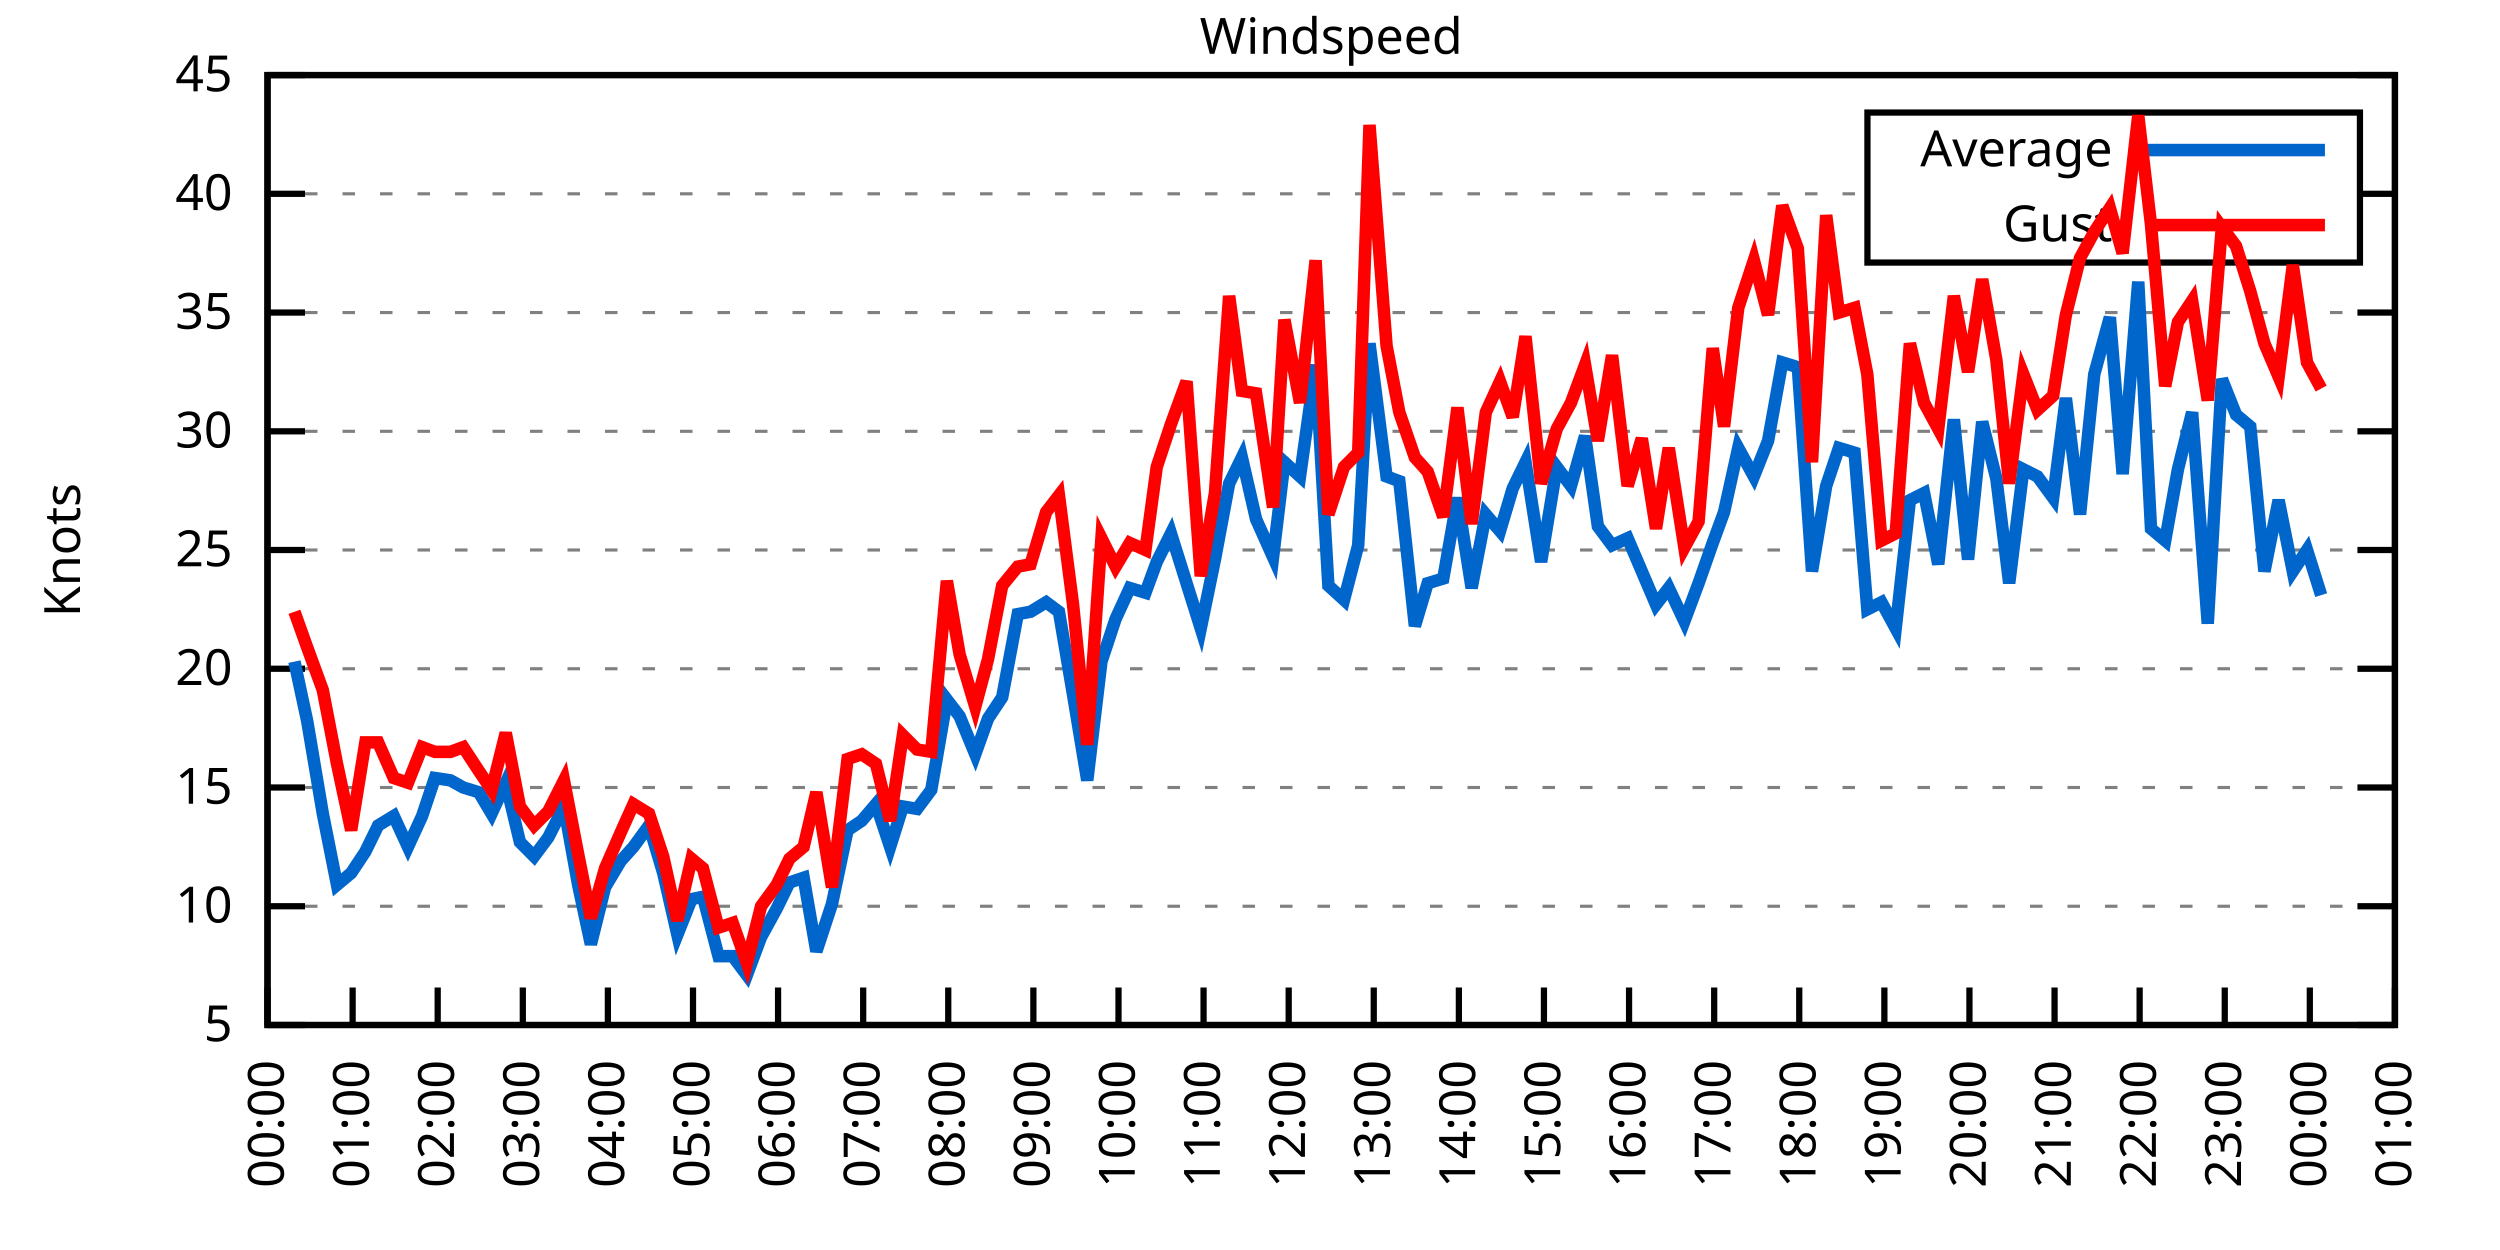
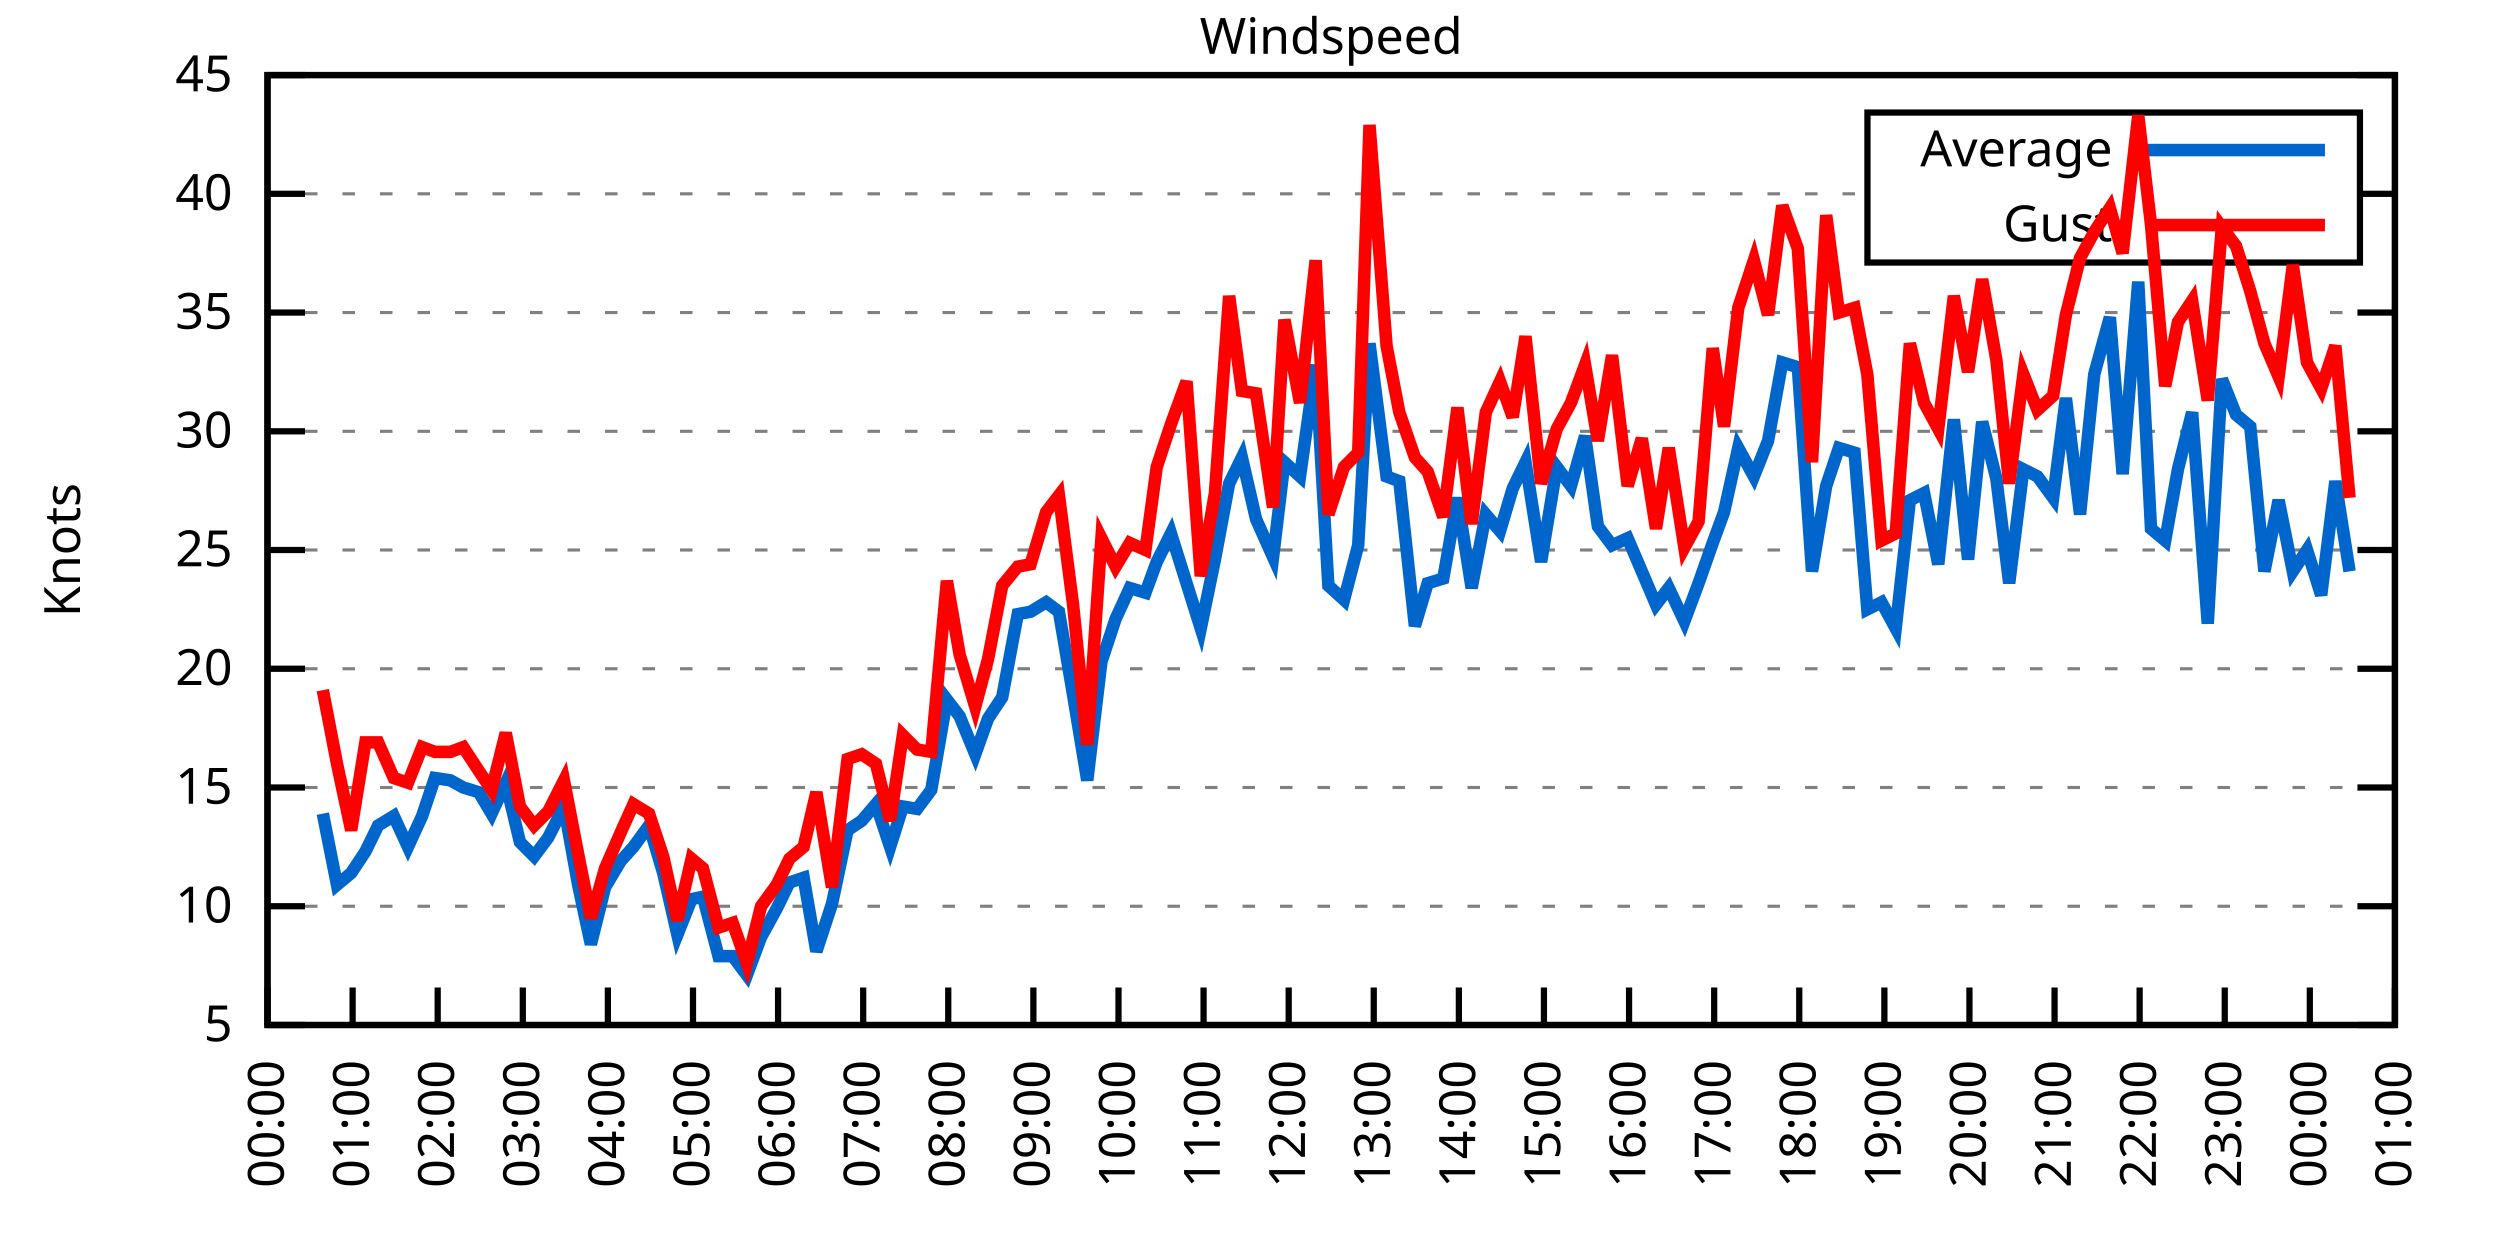
<svg xmlns="http://www.w3.org/2000/svg" xmlns:xlink="http://www.w3.org/1999/xlink" width="400" height="200" viewBox="0 0 400 200">
  <g id="gnuplot_canvas">
    <rect x="0" y="0" width="400" height="200" fill="none" />
    <defs>
      <circle id="gpDot" r="0.5" stroke-width="0.5" stroke="currentColor" />
      <path id="gpPt0" stroke-width="0.333" stroke="currentColor" d="M-1,0 h2 M0,-1 v2" />
      <path id="gpPt1" stroke-width="0.333" stroke="currentColor" d="M-1,-1 L1,1 M1,-1 L-1,1" />
      <path id="gpPt2" stroke-width="0.333" stroke="currentColor" d="M-1,0 L1,0 M0,-1 L0,1 M-1,-1 L1,1 M-1,1 L1,-1" />
      <rect id="gpPt3" stroke-width="0.333" stroke="currentColor" x="-1" y="-1" width="2" height="2" />
      <rect id="gpPt4" stroke-width="0.333" stroke="currentColor" fill="currentColor" x="-1" y="-1" width="2" height="2" />
      <circle id="gpPt5" stroke-width="0.333" stroke="currentColor" cx="0" cy="0" r="1" />
      <use xlink:href="#gpPt5" id="gpPt6" fill="currentColor" stroke="none" />
      <path id="gpPt7" stroke-width="0.333" stroke="currentColor" d="M0,-1.33 L-1.33,0.67 L1.33,0.67 z" />
      <use xlink:href="#gpPt7" id="gpPt8" fill="currentColor" stroke="none" />
      <use xlink:href="#gpPt7" id="gpPt9" stroke="currentColor" transform="rotate(180)" />
      <use xlink:href="#gpPt9" id="gpPt10" fill="currentColor" stroke="none" />
      <use xlink:href="#gpPt3" id="gpPt11" stroke="currentColor" transform="rotate(45)" />
      <use xlink:href="#gpPt11" id="gpPt12" fill="currentColor" stroke="none" />
      <path id="gpPt13" stroke-width="0.333" stroke="currentColor" d="M0,1.330 L1.265,0.411 L0.782,-1.067 L-0.782,-1.076 L-1.265,0.411 z" />
      <use xlink:href="#gpPt13" id="gpPt14" fill="currentColor" stroke="none" />
      <filter id="textbox" filterUnits="objectBoundingBox" x="0" y="0" height="1" width="1">
        <feFlood flood-color="white" flood-opacity="1" result="bgnd" />
        <feComposite in="SourceGraphic" in2="bgnd" operator="atop" />
      </filter>
      <filter id="greybox" filterUnits="objectBoundingBox" x="0" y="0" height="1" width="1">
        <feFlood flood-color="lightgrey" flood-opacity="1" result="grey" />
        <feComposite in="SourceGraphic" in2="grey" operator="atop" />
      </filter>
    </defs>
    <g fill="none" color="white" stroke="currentColor" stroke-width="1.00" stroke-linecap="butt" stroke-linejoin="miter">
</g>
    <g fill="none" color="black" stroke="currentColor" stroke-width="1.00" stroke-linecap="butt" stroke-linejoin="miter">
      <g stroke="none" shape-rendering="crispEdges">
        <polygon fill="rgb(255, 255, 255)" points="42.80,164.00 383.18,164.00 383.18,12.02 42.80,12.02 " />
      </g>
    </g>
    <g fill="none" color="black" stroke="currentColor" stroke-width="1.00" stroke-linecap="butt" stroke-linejoin="miter">
</g>
    <g fill="none" color="black" stroke="black" stroke-width="0.50" stroke-linecap="butt" stroke-linejoin="miter">
</g>
    <g fill="none" color="gray" stroke="currentColor" stroke-width="0.50" stroke-linecap="butt" stroke-linejoin="miter">
      <path stroke="gray" stroke-dasharray="2,4" class="gridline" d="M42.80,164.00 L383.19,164.00  " />
    </g>
    <g fill="none" color="gray" stroke="gray" stroke-width="1.00" stroke-linecap="butt" stroke-linejoin="miter">
</g>
    <g fill="none" color="black" stroke="currentColor" stroke-width="1.00" stroke-linecap="butt" stroke-linejoin="miter">
      <path stroke="black" d="M42.80,164.00 L48.80,164.00 M383.19,164.00 L377.19,164.00  " />
      <g transform="translate(37.20,166.60)" stroke="none" fill="black" font-family="Sans" font-size="8.00" text-anchor="end">
        <text>
          <tspan font-family="Sans"> 5</tspan>
        </text>
      </g>
    </g>
    <g fill="none" color="black" stroke="currentColor" stroke-width="1.00" stroke-linecap="butt" stroke-linejoin="miter">
</g>
    <g fill="none" color="black" stroke="black" stroke-width="0.50" stroke-linecap="butt" stroke-linejoin="miter">
</g>
    <g fill="none" color="gray" stroke="currentColor" stroke-width="0.50" stroke-linecap="butt" stroke-linejoin="miter">
      <path stroke="gray" stroke-dasharray="2,4" class="gridline" d="M42.80,145.00 L383.19,145.00  " />
    </g>
    <g fill="none" color="gray" stroke="gray" stroke-width="1.00" stroke-linecap="butt" stroke-linejoin="miter">
</g>
    <g fill="none" color="black" stroke="currentColor" stroke-width="1.00" stroke-linecap="butt" stroke-linejoin="miter">
      <path stroke="black" d="M42.80,145.00 L48.80,145.00 M383.19,145.00 L377.19,145.00  " />
      <g transform="translate(37.20,147.60)" stroke="none" fill="black" font-family="Sans" font-size="8.00" text-anchor="end">
        <text>
          <tspan font-family="Sans"> 10</tspan>
        </text>
      </g>
    </g>
    <g fill="none" color="black" stroke="currentColor" stroke-width="1.00" stroke-linecap="butt" stroke-linejoin="miter">
</g>
    <g fill="none" color="black" stroke="black" stroke-width="0.50" stroke-linecap="butt" stroke-linejoin="miter">
</g>
    <g fill="none" color="gray" stroke="currentColor" stroke-width="0.50" stroke-linecap="butt" stroke-linejoin="miter">
      <path stroke="gray" stroke-dasharray="2,4" class="gridline" d="M42.80,126.00 L383.19,126.00  " />
    </g>
    <g fill="none" color="gray" stroke="gray" stroke-width="1.00" stroke-linecap="butt" stroke-linejoin="miter">
</g>
    <g fill="none" color="black" stroke="currentColor" stroke-width="1.00" stroke-linecap="butt" stroke-linejoin="miter">
      <path stroke="black" d="M42.80,126.00 L48.80,126.00 M383.19,126.00 L377.19,126.00  " />
      <g transform="translate(37.20,128.60)" stroke="none" fill="black" font-family="Sans" font-size="8.00" text-anchor="end">
        <text>
          <tspan font-family="Sans"> 15</tspan>
        </text>
      </g>
    </g>
    <g fill="none" color="black" stroke="currentColor" stroke-width="1.00" stroke-linecap="butt" stroke-linejoin="miter">
</g>
    <g fill="none" color="black" stroke="black" stroke-width="0.50" stroke-linecap="butt" stroke-linejoin="miter">
</g>
    <g fill="none" color="gray" stroke="currentColor" stroke-width="0.50" stroke-linecap="butt" stroke-linejoin="miter">
      <path stroke="gray" stroke-dasharray="2,4" class="gridline" d="M42.80,107.00 L383.19,107.00  " />
    </g>
    <g fill="none" color="gray" stroke="gray" stroke-width="1.00" stroke-linecap="butt" stroke-linejoin="miter">
</g>
    <g fill="none" color="black" stroke="currentColor" stroke-width="1.00" stroke-linecap="butt" stroke-linejoin="miter">
      <path stroke="black" d="M42.80,107.00 L48.80,107.00 M383.19,107.00 L377.19,107.00  " />
      <g transform="translate(37.20,109.60)" stroke="none" fill="black" font-family="Sans" font-size="8.00" text-anchor="end">
        <text>
          <tspan font-family="Sans"> 20</tspan>
        </text>
      </g>
    </g>
    <g fill="none" color="black" stroke="currentColor" stroke-width="1.00" stroke-linecap="butt" stroke-linejoin="miter">
</g>
    <g fill="none" color="black" stroke="black" stroke-width="0.50" stroke-linecap="butt" stroke-linejoin="miter">
</g>
    <g fill="none" color="gray" stroke="currentColor" stroke-width="0.50" stroke-linecap="butt" stroke-linejoin="miter">
      <path stroke="gray" stroke-dasharray="2,4" class="gridline" d="M42.80,88.00 L383.19,88.00  " />
    </g>
    <g fill="none" color="gray" stroke="gray" stroke-width="1.00" stroke-linecap="butt" stroke-linejoin="miter">
</g>
    <g fill="none" color="black" stroke="currentColor" stroke-width="1.00" stroke-linecap="butt" stroke-linejoin="miter">
      <path stroke="black" d="M42.80,88.00 L48.80,88.00 M383.19,88.00 L377.19,88.00  " />
      <g transform="translate(37.20,90.60)" stroke="none" fill="black" font-family="Sans" font-size="8.00" text-anchor="end">
        <text>
          <tspan font-family="Sans"> 25</tspan>
        </text>
      </g>
    </g>
    <g fill="none" color="black" stroke="currentColor" stroke-width="1.00" stroke-linecap="butt" stroke-linejoin="miter">
</g>
    <g fill="none" color="black" stroke="black" stroke-width="0.50" stroke-linecap="butt" stroke-linejoin="miter">
</g>
    <g fill="none" color="gray" stroke="currentColor" stroke-width="0.50" stroke-linecap="butt" stroke-linejoin="miter">
      <path stroke="gray" stroke-dasharray="2,4" class="gridline" d="M42.80,69.01 L383.19,69.01  " />
    </g>
    <g fill="none" color="gray" stroke="gray" stroke-width="1.00" stroke-linecap="butt" stroke-linejoin="miter">
</g>
    <g fill="none" color="black" stroke="currentColor" stroke-width="1.00" stroke-linecap="butt" stroke-linejoin="miter">
      <path stroke="black" d="M42.80,69.01 L48.80,69.01 M383.19,69.01 L377.19,69.01  " />
      <g transform="translate(37.20,71.61)" stroke="none" fill="black" font-family="Sans" font-size="8.00" text-anchor="end">
        <text>
          <tspan font-family="Sans"> 30</tspan>
        </text>
      </g>
    </g>
    <g fill="none" color="black" stroke="currentColor" stroke-width="1.00" stroke-linecap="butt" stroke-linejoin="miter">
</g>
    <g fill="none" color="black" stroke="black" stroke-width="0.50" stroke-linecap="butt" stroke-linejoin="miter">
</g>
    <g fill="none" color="gray" stroke="currentColor" stroke-width="0.50" stroke-linecap="butt" stroke-linejoin="miter">
      <path stroke="gray" stroke-dasharray="2,4" class="gridline" d="M42.80,50.01 L383.19,50.01  " />
    </g>
    <g fill="none" color="gray" stroke="gray" stroke-width="1.00" stroke-linecap="butt" stroke-linejoin="miter">
</g>
    <g fill="none" color="black" stroke="currentColor" stroke-width="1.00" stroke-linecap="butt" stroke-linejoin="miter">
      <path stroke="black" d="M42.80,50.01 L48.80,50.01 M383.19,50.01 L377.19,50.01  " />
      <g transform="translate(37.20,52.61)" stroke="none" fill="black" font-family="Sans" font-size="8.00" text-anchor="end">
        <text>
          <tspan font-family="Sans"> 35</tspan>
        </text>
      </g>
    </g>
    <g fill="none" color="black" stroke="currentColor" stroke-width="1.00" stroke-linecap="butt" stroke-linejoin="miter">
</g>
    <g fill="none" color="black" stroke="black" stroke-width="0.50" stroke-linecap="butt" stroke-linejoin="miter">
</g>
    <g fill="none" color="gray" stroke="currentColor" stroke-width="0.50" stroke-linecap="butt" stroke-linejoin="miter">
      <path stroke="gray" stroke-dasharray="2,4" class="gridline" d="M42.80,31.01 L298.79,31.01 M377.59,31.01 L383.19,31.01  " />
    </g>
    <g fill="none" color="gray" stroke="gray" stroke-width="1.00" stroke-linecap="butt" stroke-linejoin="miter">
</g>
    <g fill="none" color="black" stroke="currentColor" stroke-width="1.00" stroke-linecap="butt" stroke-linejoin="miter">
      <path stroke="black" d="M42.80,31.01 L48.80,31.01 M383.19,31.01 L377.19,31.01  " />
      <g transform="translate(37.20,33.61)" stroke="none" fill="black" font-family="Sans" font-size="8.00" text-anchor="end">
        <text>
          <tspan font-family="Sans"> 40</tspan>
        </text>
      </g>
    </g>
    <g fill="none" color="black" stroke="currentColor" stroke-width="1.00" stroke-linecap="butt" stroke-linejoin="miter">
</g>
    <g fill="none" color="black" stroke="black" stroke-width="0.50" stroke-linecap="butt" stroke-linejoin="miter">
</g>
    <g fill="none" color="gray" stroke="currentColor" stroke-width="0.50" stroke-linecap="butt" stroke-linejoin="miter">
      <path stroke="gray" stroke-dasharray="2,4" class="gridline" d="M42.80,12.01 L383.19,12.01  " />
    </g>
    <g fill="none" color="gray" stroke="gray" stroke-width="1.00" stroke-linecap="butt" stroke-linejoin="miter">
</g>
    <g fill="none" color="black" stroke="currentColor" stroke-width="1.00" stroke-linecap="butt" stroke-linejoin="miter">
      <path stroke="black" d="M42.80,12.01 L48.80,12.01 M383.19,12.01 L377.19,12.01  " />
      <g transform="translate(37.20,14.61)" stroke="none" fill="black" font-family="Sans" font-size="8.00" text-anchor="end">
        <text>
          <tspan font-family="Sans"> 45</tspan>
        </text>
      </g>
    </g>
    <g fill="none" color="black" stroke="currentColor" stroke-width="1.00" stroke-linecap="butt" stroke-linejoin="miter">
      <path stroke="black" d="M42.80,164.00 L42.80,158.00  " />
      <g transform="translate(45.40,169.60) rotate(270.00)" stroke="none" fill="black" font-family="Sans" font-size="8.00" text-anchor="end">
        <text>
          <tspan font-family="Sans">00:00</tspan>
        </text>
      </g>
    </g>
    <g fill="none" color="black" stroke="currentColor" stroke-width="1.00" stroke-linecap="butt" stroke-linejoin="miter">
      <path stroke="black" d="M56.42,164.00 L56.42,158.00  " />
      <g transform="translate(59.02,169.60) rotate(270.00)" stroke="none" fill="black" font-family="Sans" font-size="8.00" text-anchor="end">
        <text>
          <tspan font-family="Sans">01:00</tspan>
        </text>
      </g>
    </g>
    <g fill="none" color="black" stroke="currentColor" stroke-width="1.00" stroke-linecap="butt" stroke-linejoin="miter">
      <path stroke="black" d="M70.03,164.00 L70.03,158.00  " />
      <g transform="translate(72.63,169.60) rotate(270.00)" stroke="none" fill="black" font-family="Sans" font-size="8.00" text-anchor="end">
        <text>
          <tspan font-family="Sans">02:00</tspan>
        </text>
      </g>
    </g>
    <g fill="none" color="black" stroke="currentColor" stroke-width="1.00" stroke-linecap="butt" stroke-linejoin="miter">
      <path stroke="black" d="M83.65,164.00 L83.65,158.00  " />
      <g transform="translate(86.25,169.60) rotate(270.00)" stroke="none" fill="black" font-family="Sans" font-size="8.00" text-anchor="end">
        <text>
          <tspan font-family="Sans">03:00</tspan>
        </text>
      </g>
    </g>
    <g fill="none" color="black" stroke="currentColor" stroke-width="1.00" stroke-linecap="butt" stroke-linejoin="miter">
      <path stroke="black" d="M97.26,164.00 L97.26,158.00  " />
      <g transform="translate(99.86,169.60) rotate(270.00)" stroke="none" fill="black" font-family="Sans" font-size="8.00" text-anchor="end">
        <text>
          <tspan font-family="Sans">04:00</tspan>
        </text>
      </g>
    </g>
    <g fill="none" color="black" stroke="currentColor" stroke-width="1.00" stroke-linecap="butt" stroke-linejoin="miter">
      <path stroke="black" d="M110.88,164.00 L110.88,158.00  " />
      <g transform="translate(113.48,169.60) rotate(270.00)" stroke="none" fill="black" font-family="Sans" font-size="8.00" text-anchor="end">
        <text>
          <tspan font-family="Sans">05:00</tspan>
        </text>
      </g>
    </g>
    <g fill="none" color="black" stroke="currentColor" stroke-width="1.00" stroke-linecap="butt" stroke-linejoin="miter">
      <path stroke="black" d="M124.49,164.00 L124.49,158.00  " />
      <g transform="translate(127.09,169.60) rotate(270.00)" stroke="none" fill="black" font-family="Sans" font-size="8.00" text-anchor="end">
        <text>
          <tspan font-family="Sans">06:00</tspan>
        </text>
      </g>
    </g>
    <g fill="none" color="black" stroke="currentColor" stroke-width="1.00" stroke-linecap="butt" stroke-linejoin="miter">
      <path stroke="black" d="M138.11,164.00 L138.11,158.00  " />
      <g transform="translate(140.71,169.60) rotate(270.00)" stroke="none" fill="black" font-family="Sans" font-size="8.00" text-anchor="end">
        <text>
          <tspan font-family="Sans">07:00</tspan>
        </text>
      </g>
    </g>
    <g fill="none" color="black" stroke="currentColor" stroke-width="1.00" stroke-linecap="butt" stroke-linejoin="miter">
      <path stroke="black" d="M151.72,164.00 L151.72,158.00  " />
      <g transform="translate(154.32,169.60) rotate(270.00)" stroke="none" fill="black" font-family="Sans" font-size="8.00" text-anchor="end">
        <text>
          <tspan font-family="Sans">08:00</tspan>
        </text>
      </g>
    </g>
    <g fill="none" color="black" stroke="currentColor" stroke-width="1.00" stroke-linecap="butt" stroke-linejoin="miter">
      <path stroke="black" d="M165.34,164.00 L165.34,158.00  " />
      <g transform="translate(167.94,169.60) rotate(270.00)" stroke="none" fill="black" font-family="Sans" font-size="8.00" text-anchor="end">
        <text>
          <tspan font-family="Sans">09:00</tspan>
        </text>
      </g>
    </g>
    <g fill="none" color="black" stroke="currentColor" stroke-width="1.00" stroke-linecap="butt" stroke-linejoin="miter">
      <path stroke="black" d="M178.96,164.00 L178.96,158.00  " />
      <g transform="translate(181.56,169.60) rotate(270.00)" stroke="none" fill="black" font-family="Sans" font-size="8.00" text-anchor="end">
        <text>
          <tspan font-family="Sans">10:00</tspan>
        </text>
      </g>
    </g>
    <g fill="none" color="black" stroke="currentColor" stroke-width="1.00" stroke-linecap="butt" stroke-linejoin="miter">
      <path stroke="black" d="M192.57,164.00 L192.57,158.00  " />
      <g transform="translate(195.17,169.60) rotate(270.00)" stroke="none" fill="black" font-family="Sans" font-size="8.00" text-anchor="end">
        <text>
          <tspan font-family="Sans">11:00</tspan>
        </text>
      </g>
    </g>
    <g fill="none" color="black" stroke="currentColor" stroke-width="1.00" stroke-linecap="butt" stroke-linejoin="miter">
      <path stroke="black" d="M206.19,164.00 L206.19,158.00  " />
      <g transform="translate(208.79,169.60) rotate(270.00)" stroke="none" fill="black" font-family="Sans" font-size="8.00" text-anchor="end">
        <text>
          <tspan font-family="Sans">12:00</tspan>
        </text>
      </g>
    </g>
    <g fill="none" color="black" stroke="currentColor" stroke-width="1.00" stroke-linecap="butt" stroke-linejoin="miter">
      <path stroke="black" d="M219.80,164.00 L219.80,158.00  " />
      <g transform="translate(222.40,169.60) rotate(270.00)" stroke="none" fill="black" font-family="Sans" font-size="8.00" text-anchor="end">
        <text>
          <tspan font-family="Sans">13:00</tspan>
        </text>
      </g>
    </g>
    <g fill="none" color="black" stroke="currentColor" stroke-width="1.00" stroke-linecap="butt" stroke-linejoin="miter">
      <path stroke="black" d="M233.42,164.00 L233.42,158.00  " />
      <g transform="translate(236.02,169.60) rotate(270.00)" stroke="none" fill="black" font-family="Sans" font-size="8.00" text-anchor="end">
        <text>
          <tspan font-family="Sans">14:00</tspan>
        </text>
      </g>
    </g>
    <g fill="none" color="black" stroke="currentColor" stroke-width="1.00" stroke-linecap="butt" stroke-linejoin="miter">
      <path stroke="black" d="M247.03,164.00 L247.03,158.00  " />
      <g transform="translate(249.63,169.60) rotate(270.00)" stroke="none" fill="black" font-family="Sans" font-size="8.00" text-anchor="end">
        <text>
          <tspan font-family="Sans">15:00</tspan>
        </text>
      </g>
    </g>
    <g fill="none" color="black" stroke="currentColor" stroke-width="1.00" stroke-linecap="butt" stroke-linejoin="miter">
      <path stroke="black" d="M260.65,164.00 L260.65,158.00  " />
      <g transform="translate(263.25,169.60) rotate(270.00)" stroke="none" fill="black" font-family="Sans" font-size="8.00" text-anchor="end">
        <text>
          <tspan font-family="Sans">16:00</tspan>
        </text>
      </g>
    </g>
    <g fill="none" color="black" stroke="currentColor" stroke-width="1.00" stroke-linecap="butt" stroke-linejoin="miter">
      <path stroke="black" d="M274.27,164.00 L274.27,158.00  " />
      <g transform="translate(276.87,169.60) rotate(270.00)" stroke="none" fill="black" font-family="Sans" font-size="8.00" text-anchor="end">
        <text>
          <tspan font-family="Sans">17:00</tspan>
        </text>
      </g>
    </g>
    <g fill="none" color="black" stroke="currentColor" stroke-width="1.00" stroke-linecap="butt" stroke-linejoin="miter">
      <path stroke="black" d="M287.88,164.00 L287.88,158.00  " />
      <g transform="translate(290.48,169.60) rotate(270.00)" stroke="none" fill="black" font-family="Sans" font-size="8.00" text-anchor="end">
        <text>
          <tspan font-family="Sans">18:00</tspan>
        </text>
      </g>
    </g>
    <g fill="none" color="black" stroke="currentColor" stroke-width="1.00" stroke-linecap="butt" stroke-linejoin="miter">
      <path stroke="black" d="M301.50,164.00 L301.50,158.00  " />
      <g transform="translate(304.10,169.60) rotate(270.00)" stroke="none" fill="black" font-family="Sans" font-size="8.00" text-anchor="end">
        <text>
          <tspan font-family="Sans">19:00</tspan>
        </text>
      </g>
    </g>
    <g fill="none" color="black" stroke="currentColor" stroke-width="1.00" stroke-linecap="butt" stroke-linejoin="miter">
      <path stroke="black" d="M315.11,164.00 L315.11,158.00  " />
      <g transform="translate(317.71,169.60) rotate(270.00)" stroke="none" fill="black" font-family="Sans" font-size="8.00" text-anchor="end">
        <text>
          <tspan font-family="Sans">20:00</tspan>
        </text>
      </g>
    </g>
    <g fill="none" color="black" stroke="currentColor" stroke-width="1.00" stroke-linecap="butt" stroke-linejoin="miter">
      <path stroke="black" d="M328.73,164.00 L328.73,158.00  " />
      <g transform="translate(331.33,169.60) rotate(270.00)" stroke="none" fill="black" font-family="Sans" font-size="8.00" text-anchor="end">
        <text>
          <tspan font-family="Sans">21:00</tspan>
        </text>
      </g>
    </g>
    <g fill="none" color="black" stroke="currentColor" stroke-width="1.00" stroke-linecap="butt" stroke-linejoin="miter">
      <path stroke="black" d="M342.34,164.00 L342.34,158.00  " />
      <g transform="translate(344.94,169.60) rotate(270.00)" stroke="none" fill="black" font-family="Sans" font-size="8.00" text-anchor="end">
        <text>
          <tspan font-family="Sans">22:00</tspan>
        </text>
      </g>
    </g>
    <g fill="none" color="black" stroke="currentColor" stroke-width="1.00" stroke-linecap="butt" stroke-linejoin="miter">
      <path stroke="black" d="M355.96,164.00 L355.96,158.00  " />
      <g transform="translate(358.56,169.60) rotate(270.00)" stroke="none" fill="black" font-family="Sans" font-size="8.00" text-anchor="end">
        <text>
          <tspan font-family="Sans">23:00</tspan>
        </text>
      </g>
    </g>
    <g fill="none" color="black" stroke="currentColor" stroke-width="1.00" stroke-linecap="butt" stroke-linejoin="miter">
      <path stroke="black" d="M369.57,164.00 L369.57,158.00  " />
      <g transform="translate(372.17,169.60) rotate(270.00)" stroke="none" fill="black" font-family="Sans" font-size="8.00" text-anchor="end">
        <text>
          <tspan font-family="Sans">00:00</tspan>
        </text>
      </g>
    </g>
    <g fill="none" color="black" stroke="currentColor" stroke-width="1.00" stroke-linecap="butt" stroke-linejoin="miter">
      <path stroke="black" d="M383.19,164.00 L383.19,158.00  " />
      <g transform="translate(385.79,169.60) rotate(270.00)" stroke="none" fill="black" font-family="Sans" font-size="8.00" text-anchor="end">
        <text>
          <tspan font-family="Sans">01:00</tspan>
        </text>
      </g>
    </g>
    <g fill="none" color="black" stroke="currentColor" stroke-width="1.00" stroke-linecap="butt" stroke-linejoin="miter">
</g>
    <g fill="none" color="black" stroke="currentColor" stroke-width="1.00" stroke-linecap="butt" stroke-linejoin="miter">
      <path stroke="black" d="M42.80,12.01 L42.80,164.00 L383.19,164.00 L383.19,12.01 L42.80,12.01 Z  " />
    </g>
    <g fill="none" color="black" stroke="currentColor" stroke-width="1.00" stroke-linecap="butt" stroke-linejoin="miter">
</g>
    <g fill="none" color="black" stroke="currentColor" stroke-width="1.00" stroke-linecap="butt" stroke-linejoin="miter">
      <path stroke="black" d="M298.79,42.01 L298.79,18.01 L377.59,18.01 L377.59,42.01 L298.79,42.01 Z  " />
    </g>
    <g id="Windspeed_plot_1">
      <g fill="none" color="white" stroke="black" stroke-width="2.00" stroke-linecap="butt" stroke-linejoin="miter">
</g>
      <g fill="none" color="black" stroke="currentColor" stroke-width="2.00" stroke-linecap="butt" stroke-linejoin="miter">
        <g transform="translate(337.99,26.61)" stroke="none" fill="black" font-family="Sans" font-size="8.00" text-anchor="end">
          <text>
            <tspan font-family="Sans">Average</tspan>
          </text>
        </g>
      </g>
      <g fill="none" color="black" stroke="currentColor" stroke-width="2.00" stroke-linecap="butt" stroke-linejoin="miter">
-         <path stroke="rgb(  0, 102, 204)" d="M343.59,24.01 L371.99,24.01 M47.11,105.86 L49.15,115.36 L51.65,130.18 L53.92,141.58 L56.19,139.68 L58.46,136.26   L60.50,132.08 L63.00,130.56 L65.27,135.50 L67.54,130.56 L69.58,124.48 L72.07,124.86 L74.12,126.00 L76.61,126.76   L78.65,130.18 L80.92,125.24 L83.19,134.74 L85.46,137.02 L87.73,133.98 L90.23,129.04 L92.50,141.58 L94.54,151.08   L96.81,141.96 L99.30,137.78 L101.35,135.50 L103.84,132.08 L106.11,139.68 L108.38,149.56 L110.65,143.86 L112.47,143.48   L114.96,152.98 L117.23,152.98 L119.50,156.02 L121.77,149.94 L124.27,145.38 L126.31,141.20 L128.58,140.44 L130.62,152.22   L133.12,144.62 L135.61,132.84 L137.88,131.32 L140.15,128.66 L142.42,135.50 L144.46,129.04 L146.73,129.42 L149.00,126.38   L151.50,111.94 L153.54,114.60 L156.04,120.68 L158.08,114.98 L160.35,111.56 L162.84,98.26 L164.89,97.88 L167.38,96.36   L169.43,97.88 L171.69,111.18 L173.96,124.86 L176.23,105.86 L178.50,99.02 L180.77,94.08 L183.27,94.84 L185.08,89.90   L187.35,85.35 L189.85,93.32 L192.12,100.54 L194.39,89.52 L196.66,77.37 L198.70,73.19 L200.97,83.07 L203.69,89.14   L205.51,73.95 L208.00,76.23 L210.50,58.37 L212.54,93.70 L215.04,95.98 L217.31,87.25 L219.12,54.95 L221.85,76.23   L223.89,76.99 L226.38,100.16 L228.43,93.32 L230.92,92.56 L233.19,79.65 L235.46,94.08 L237.73,82.31 L240.00,84.97   L242.04,78.13 L244.08,73.95 L246.58,89.90 L249.08,74.71 L251.35,77.75 L253.61,69.77 L255.66,84.21 L257.93,87.25   L260.42,86.11 L262.69,91.42 L264.96,96.74 L267.00,94.08 L269.50,99.40 L271.77,93.32 L274.04,86.87 L275.85,81.93   L278.12,71.67 L280.62,76.23 L282.89,70.53 L285.16,57.99 L287.65,58.75 L289.92,91.42 L292.19,77.75 L294.23,71.67   L296.73,72.43 L298.77,97.50 L301.04,96.36 L303.31,100.54 L305.58,80.03 L307.85,78.89 L310.12,90.28 L312.62,67.11   L314.89,89.52 L317.15,67.49 L319.42,76.61 L321.47,93.32 L323.74,75.09 L326.00,76.23 L328.50,79.65 L330.54,63.69   L332.81,82.31 L335.08,59.89 L337.58,50.77 L339.62,75.85 L342.12,45.07 L344.16,84.59 L346.43,86.49 L348.47,75.09   L350.74,65.97 L353.24,99.78 L355.50,60.65 L357.77,66.35 L360.04,68.25 L362.31,91.42 L364.58,80.03 L366.85,91.42   L369.12,88.00 L371.39,95.22  " />
+         <path stroke="rgb(  0, 102, 204)" d="M343.59,24.01 L371.99,24.01 M51.65,130.18 L53.92,141.58 L56.19,139.68 L58.46,136.26 L60.50,132.08 L63.00,130.56   L65.27,135.50 L67.54,130.56 L69.58,124.48 L72.07,124.86 L74.12,126.00 L76.61,126.76 L78.65,130.18 L80.92,125.24   L83.19,134.74 L85.46,137.02 L87.73,133.98 L90.23,129.04 L92.50,141.58 L94.54,151.08 L96.81,141.96 L99.30,137.78   L101.35,135.50 L103.84,132.08 L106.11,139.68 L108.38,149.56 L110.65,143.86 L112.47,143.48 L114.96,152.98 L117.23,152.98   L119.50,156.02 L121.77,149.94 L124.27,145.38 L126.31,141.20 L128.58,140.44 L130.62,152.22 L133.12,144.62 L135.61,132.84   L137.88,131.32 L140.15,128.66 L142.42,135.50 L144.46,129.04 L146.73,129.42 L149.00,126.38 L151.50,111.94 L153.54,114.60   L156.04,120.68 L158.08,114.98 L160.35,111.56 L162.84,98.26 L164.89,97.88 L167.38,96.36 L169.43,97.88 L171.69,111.18   L173.96,124.86 L176.23,105.86 L178.50,99.02 L180.77,94.08 L183.27,94.84 L185.08,89.90 L187.35,85.35 L189.85,93.32   L192.12,100.54 L194.39,89.52 L196.66,77.37 L198.70,73.19 L200.97,83.07 L203.69,89.14 L205.51,73.95 L208.00,76.23   L210.50,58.37 L212.54,93.70 L215.04,95.98 L217.31,87.25 L219.12,54.95 L221.85,76.23 L223.89,76.99 L226.38,100.16   L228.43,93.32 L230.92,92.56 L233.19,79.65 L235.46,94.08 L237.73,82.31 L240.00,84.97 L242.04,78.13 L244.08,73.95   L246.58,89.90 L249.08,74.71 L251.35,77.75 L253.61,69.77 L255.66,84.21 L257.93,87.25 L260.42,86.11 L262.69,91.42   L264.96,96.74 L267.00,94.08 L269.50,99.40 L271.77,93.32 L274.04,86.87 L275.85,81.93 L278.12,71.67 L280.62,76.23   L282.89,70.53 L285.16,57.99 L287.65,58.75 L289.92,91.42 L292.19,77.75 L294.23,71.67 L296.73,72.43 L298.77,97.50   L301.04,96.36 L303.31,100.54 L305.58,80.03 L307.85,78.89 L310.12,90.28 L312.62,67.11 L314.89,89.52 L317.15,67.49   L319.42,76.61 L321.47,93.32 L323.74,75.09 L326.00,76.23 L328.50,79.65 L330.54,63.69 L332.81,82.31 L335.08,59.89   L337.58,50.77 L339.62,75.85 L342.12,45.07 L344.16,84.59 L346.43,86.49 L348.47,75.09 L350.74,65.97 L353.24,99.78   L355.50,60.65 L357.77,66.35 L360.04,68.25 L362.31,91.42 L364.58,80.03 L366.85,91.42 L369.12,88.00 L371.39,95.22   L373.66,76.99 L375.93,91.42  " />
      </g>
    </g>
    <g id="Windspeed_plot_2">
      <g fill="none" color="black" stroke="currentColor" stroke-width="2.00" stroke-linecap="butt" stroke-linejoin="miter">
        <g transform="translate(337.99,38.61)" stroke="none" fill="black" font-family="Sans" font-size="8.00" text-anchor="end">
          <text>
            <tspan font-family="Sans">Gust</tspan>
          </text>
        </g>
      </g>
      <g fill="none" color="black" stroke="currentColor" stroke-width="2.00" stroke-linecap="butt" stroke-linejoin="miter">
-         <path stroke="rgb(255,   0,   0)" d="M343.59,36.01 L371.99,36.01 M47.11,97.88 L49.15,103.58 L51.65,110.42 L53.92,122.20 L56.19,132.84 L58.46,118.78   L60.50,118.78 L63.00,124.48 L65.27,125.24 L67.54,119.54 L69.58,120.30 L72.07,120.30 L74.12,119.54 L76.61,123.34   L78.65,126.38 L80.92,117.26 L83.19,129.04 L85.46,132.08 L87.73,129.80 L90.23,124.86 L92.50,136.64 L94.54,146.90   L96.81,138.92 L99.30,133.22 L101.35,128.66 L103.84,130.18 L106.11,137.02 L108.38,147.28 L110.65,137.40 L112.47,138.92   L114.96,148.42 L117.23,147.66 L119.50,154.12 L121.77,145.00 L124.27,141.58 L126.31,137.40 L128.58,135.50 L130.62,126.76   L133.12,141.96 L135.61,121.44 L137.88,120.68 L140.15,122.20 L142.42,131.32 L144.46,117.64 L146.73,119.92 L149.00,120.30   L151.50,92.94 L153.54,104.72 L156.04,113.08 L158.08,105.48 L160.35,93.70 L162.84,90.66 L164.89,90.28 L167.38,81.93   L169.43,79.27 L171.69,96.74 L173.96,119.16 L176.23,86.11 L178.50,90.66 L180.77,86.87 L183.27,88.00 L185.08,74.71   L187.35,67.87 L189.85,61.03 L192.12,92.18 L194.39,78.89 L196.66,47.35 L198.70,62.55 L200.97,62.93 L203.69,81.17   L205.51,51.15 L208.00,64.45 L210.50,41.65 L212.54,82.31 L215.04,74.71 L217.31,72.43 L219.12,19.99 L221.85,55.33   L223.89,65.97 L226.38,73.19 L228.43,75.47 L230.92,82.69 L233.19,65.21 L235.46,83.83 L237.73,65.97 L240.00,61.03   L242.04,66.73 L244.08,53.81 L246.58,77.37 L249.08,68.63 L251.35,64.45 L253.61,58.37 L255.66,70.53 L257.93,56.85   L260.42,77.75 L262.69,70.15 L264.96,84.59 L267.00,71.67 L269.50,87.63 L271.77,83.45 L274.04,55.71 L275.85,68.25   L278.12,49.25 L280.62,41.65 L282.89,50.39 L285.16,32.91 L287.65,39.75 L289.92,73.95 L292.19,34.43 L294.23,50.01   L296.73,49.25 L298.77,59.89 L301.04,86.49 L303.31,85.35 L305.58,54.95 L307.85,64.45 L310.12,68.63 L312.62,47.35   L314.89,59.51 L317.15,44.69 L319.42,57.61 L321.47,77.37 L323.74,59.89 L326.00,65.59 L328.50,63.31 L330.54,50.39   L332.81,41.27 L335.08,37.09 L337.58,33.29 L339.62,40.51 L342.12,18.47 L344.16,35.95 L346.43,61.79 L348.47,51.53   L350.74,48.11 L353.24,64.07 L355.50,36.33 L357.77,39.37 L360.04,46.59 L362.31,54.95 L364.58,60.27 L366.85,42.41   L369.12,57.99 L371.39,62.17  " />
+         <path stroke="rgb(255,   0,   0)" d="M343.59,36.01 L371.99,36.01 M51.65,110.42 L53.92,122.20 L56.19,132.84 L58.46,118.78 L60.50,118.78 L63.00,124.48   L65.27,125.24 L67.54,119.54 L69.58,120.30 L72.07,120.30 L74.12,119.54 L76.61,123.34 L78.65,126.38 L80.92,117.26   L83.19,129.04 L85.46,132.08 L87.73,129.80 L90.23,124.86 L92.50,136.64 L94.54,146.90 L96.81,138.92 L99.30,133.22   L101.35,128.66 L103.84,130.18 L106.11,137.02 L108.38,147.28 L110.65,137.40 L112.47,138.92 L114.96,148.42 L117.23,147.66   L119.50,154.12 L121.77,145.00 L124.27,141.58 L126.31,137.40 L128.58,135.50 L130.62,126.76 L133.12,141.96 L135.61,121.44   L137.88,120.68 L140.15,122.20 L142.42,131.32 L144.46,117.64 L146.73,119.92 L149.00,120.30 L151.50,92.94 L153.54,104.72   L156.04,113.08 L158.08,105.48 L160.35,93.70 L162.84,90.66 L164.89,90.28 L167.38,81.93 L169.43,79.27 L171.69,96.74   L173.96,119.16 L176.23,86.11 L178.50,90.66 L180.77,86.87 L183.27,88.00 L185.08,74.71 L187.35,67.87 L189.85,61.03   L192.12,92.18 L194.39,78.89 L196.66,47.35 L198.70,62.55 L200.97,62.93 L203.69,81.17 L205.51,51.15 L208.00,64.45   L210.50,41.65 L212.54,82.31 L215.04,74.71 L217.31,72.43 L219.12,19.99 L221.85,55.33 L223.89,65.97 L226.38,73.19   L228.43,75.47 L230.92,82.69 L233.19,65.21 L235.46,83.83 L237.73,65.97 L240.00,61.03 L242.04,66.73 L244.08,53.81   L246.58,77.37 L249.08,68.63 L251.35,64.45 L253.61,58.37 L255.66,70.53 L257.93,56.85 L260.42,77.75 L262.69,70.15   L264.96,84.59 L267.00,71.67 L269.50,87.63 L271.77,83.45 L274.04,55.71 L275.85,68.25 L278.12,49.25 L280.62,41.65   L282.89,50.39 L285.16,32.91 L287.65,39.75 L289.92,73.95 L292.19,34.43 L294.23,50.01 L296.73,49.25 L298.77,59.89   L301.04,86.49 L303.31,85.35 L305.58,54.95 L307.85,64.45 L310.12,68.63 L312.62,47.35 L314.89,59.51 L317.15,44.69   L319.42,57.61 L321.47,77.37 L323.74,59.89 L326.00,65.59 L328.50,63.31 L330.54,50.39 L332.81,41.27 L335.08,37.09   L337.58,33.29 L339.62,40.51 L342.12,18.47 L344.16,35.95 L346.43,61.79 L348.47,51.53 L350.74,48.11 L353.24,64.07   L355.50,36.33 L357.77,39.37 L360.04,46.59 L362.31,54.95 L364.58,60.27 L366.85,42.41 L369.12,57.99 L371.39,62.17   L373.66,55.33 L375.93,79.65  " />
      </g>
    </g>
    <g fill="none" color="black" stroke="currentColor" stroke-width="2.00" stroke-linecap="butt" stroke-linejoin="miter">
</g>
    <g fill="none" color="black" stroke="black" stroke-width="1.00" stroke-linecap="butt" stroke-linejoin="miter">
</g>
    <g fill="none" color="black" stroke="currentColor" stroke-width="1.00" stroke-linecap="butt" stroke-linejoin="miter">
      <path stroke="black" d="M42.80,12.01 L42.80,164.00 L383.19,164.00 L383.19,12.01 L42.80,12.01 Z  " />
      <g transform="translate(12.80,88.01) rotate(270.00)" stroke="none" fill="black" font-family="Sans" font-size="8.00" text-anchor="middle">
        <text>
          <tspan font-family="Sans">Knots</tspan>
        </text>
      </g>
    </g>
    <g fill="none" color="black" stroke="currentColor" stroke-width="1.00" stroke-linecap="butt" stroke-linejoin="miter">
</g>
    <g fill="none" color="black" stroke="currentColor" stroke-width="1.00" stroke-linecap="butt" stroke-linejoin="miter">
      <g transform="translate(212.99,8.61)" stroke="none" fill="black" font-family="Sans" font-size="8.00" text-anchor="middle">
        <text>
          <tspan font-family="Sans">Windspeed</tspan>
        </text>
      </g>
    </g>
    <g fill="none" color="black" stroke="currentColor" stroke-width="1.00" stroke-linecap="butt" stroke-linejoin="miter">
</g>
  </g>
</svg>
